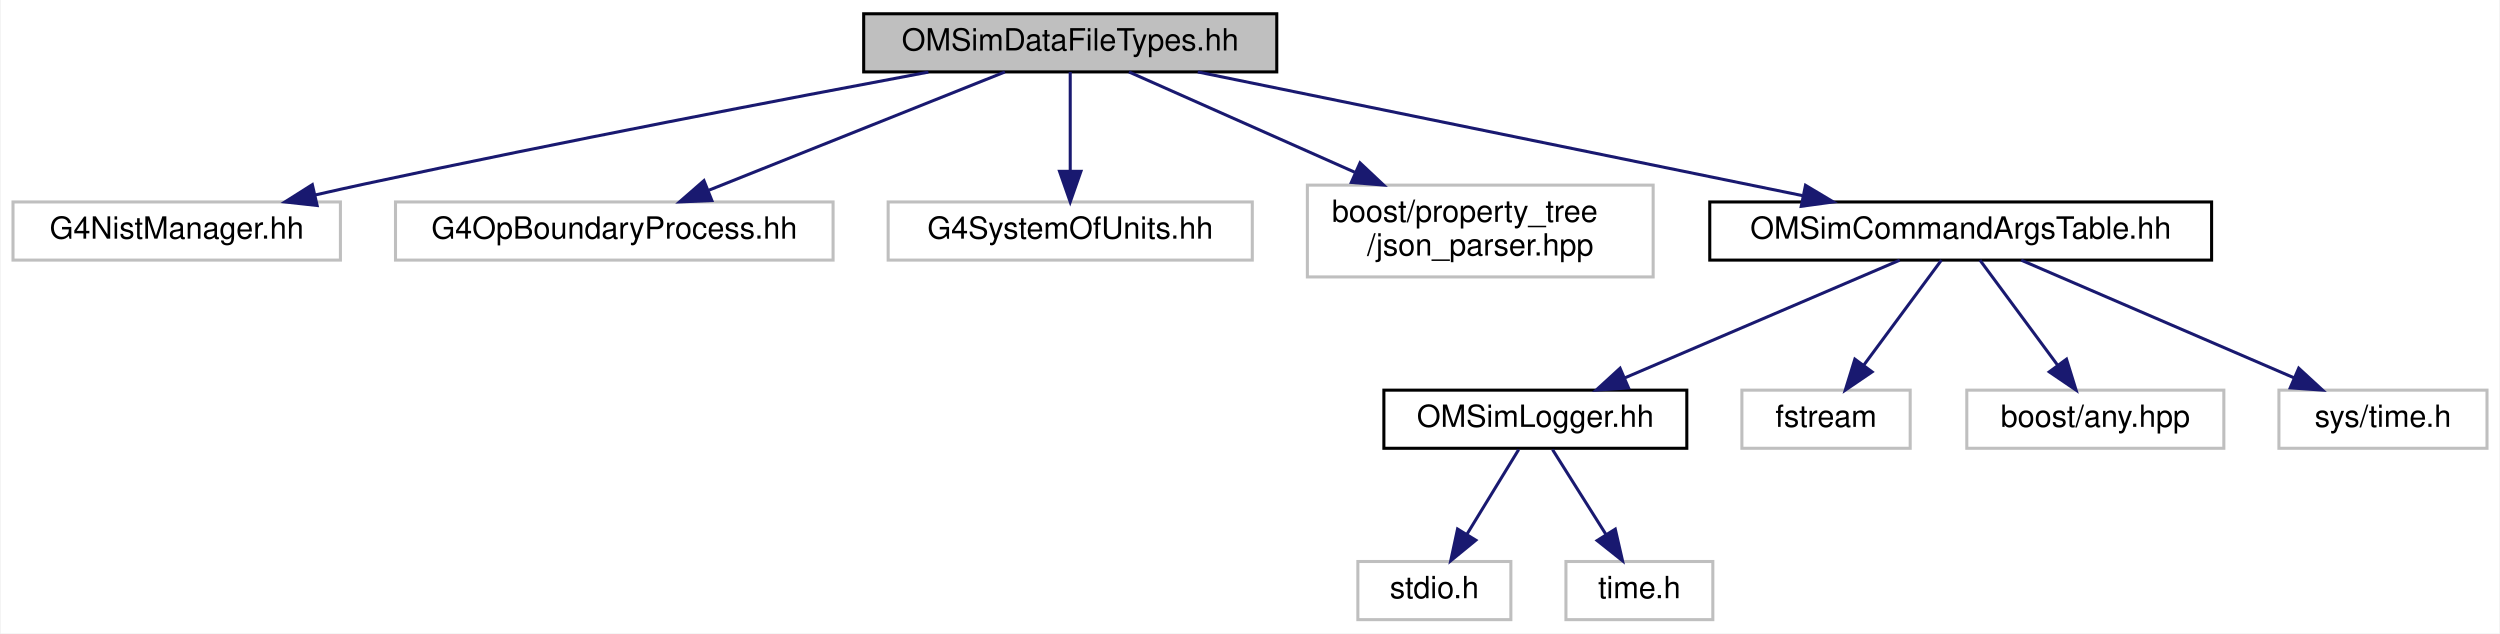
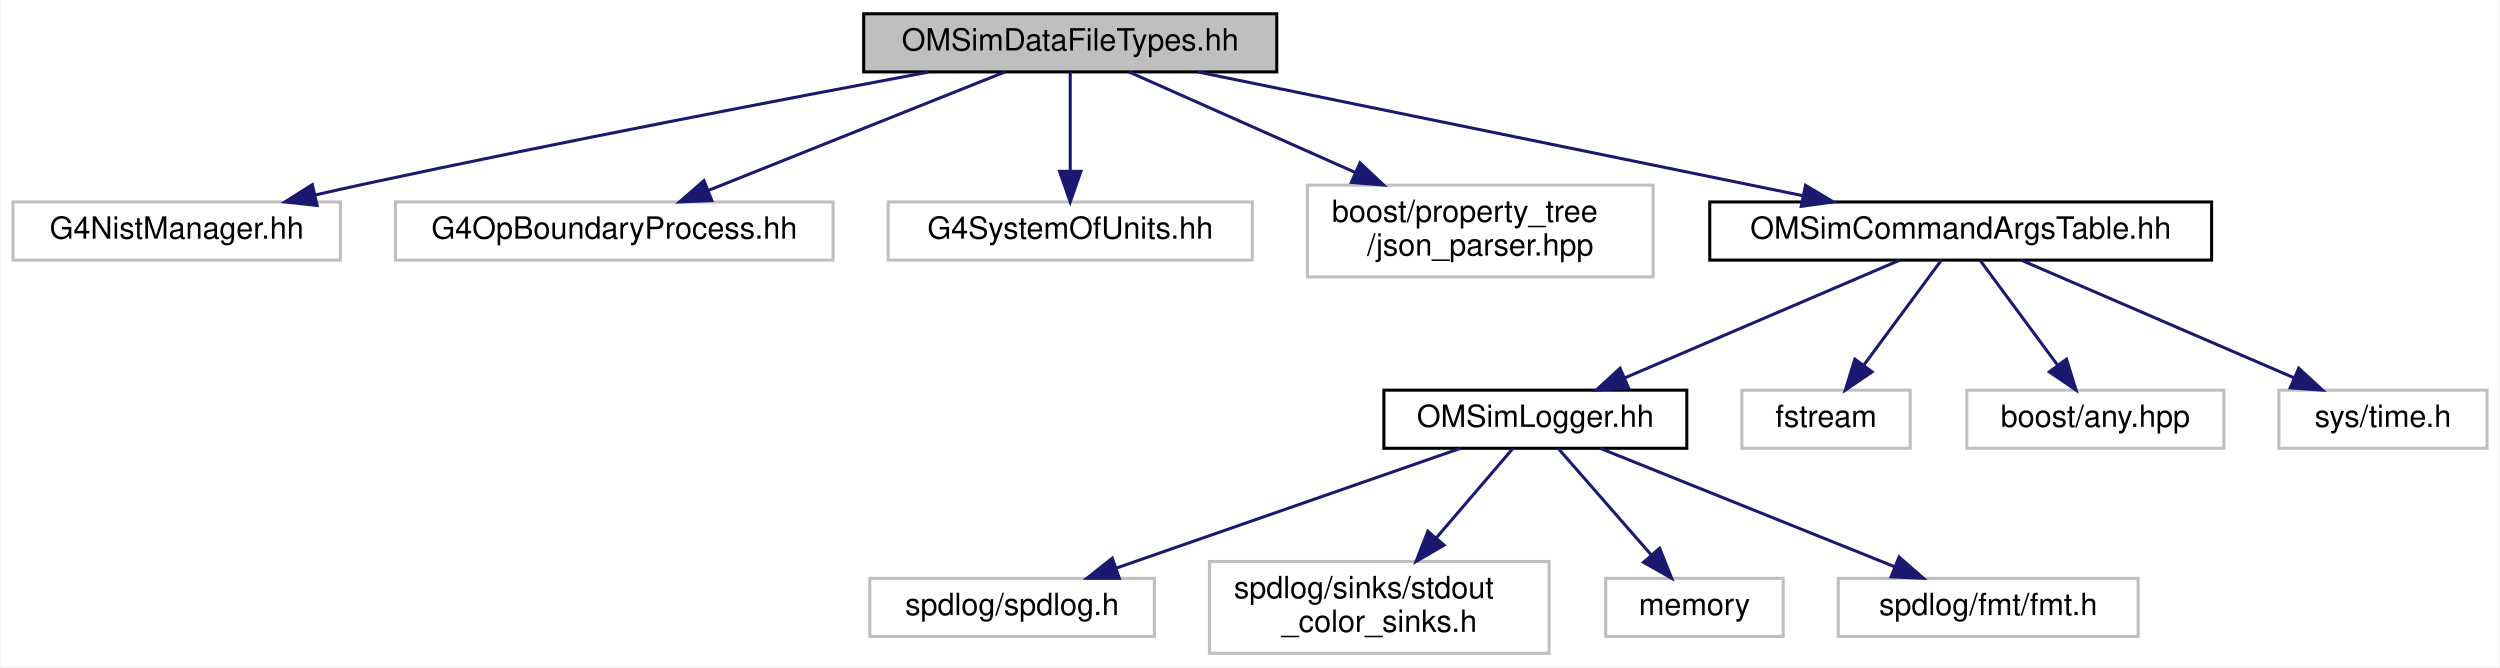
- <svg xmlns="http://www.w3.org/2000/svg" xmlns:xlink="http://www.w3.org/1999/xlink" width="817pt" height="207pt" viewBox="0.00 0.00 816.50 207.00">
-   <g id="graph0" class="graph" transform="scale(1 1) rotate(0) translate(4 203)">
-     <polygon fill="white" stroke="transparent" points="-4,4 -4,-203 812.5,-203 812.5,4 -4,4" />
+ <svg xmlns="http://www.w3.org/2000/svg" xmlns:xlink="http://www.w3.org/1999/xlink" width="817pt" height="218pt" viewBox="0.00 0.00 816.50 218.00">
+   <g id="graph0" class="graph" transform="scale(1 1) rotate(0) translate(4 214)">
+     <polygon fill="white" stroke="transparent" points="-4,4 -4,-214 812.5,-214 812.5,4 -4,4" />
    <g id="node1" class="node">
      <g id="a_node1">
        <a xlink:title="Collection of classes and methods to handle material creation from user data in json files.">
-           <polygon fill="#bfbfbf" stroke="black" points="278,-179.5 278,-198.5 413,-198.5 413,-179.5 278,-179.5" />
-           <text text-anchor="middle" x="345.5" y="-186.5" font-family="Helvetica,sans-Serif" font-size="10.00">OMSimDataFileTypes.hh</text>
+           <polygon fill="#bfbfbf" stroke="black" points="278,-190.5 278,-209.5 413,-209.5 413,-190.5 278,-190.5" />
+           <text text-anchor="middle" x="345.5" y="-197.5" font-family="Helvetica,sans-Serif" font-size="10.00">OMSimDataFileTypes.hh</text>
        </a>
      </g>
    </g>
    <g id="node2" class="node">
      <g id="a_node2">
        <a xlink:title=" ">
-           <polygon fill="white" stroke="#bfbfbf" points="0,-118 0,-137 107,-137 107,-118 0,-118" />
-           <text text-anchor="middle" x="53.5" y="-125" font-family="Helvetica,sans-Serif" font-size="10.00">G4NistManager.hh</text>
+           <polygon fill="white" stroke="#bfbfbf" points="0,-129 0,-148 107,-148 107,-129 0,-129" />
+           <text text-anchor="middle" x="53.5" y="-136" font-family="Helvetica,sans-Serif" font-size="10.00">G4NistManager.hh</text>
        </a>
      </g>
    </g>
    <g id="edge1" class="edge">
-       <path fill="none" stroke="midnightblue" d="M299.14,-179.44C252.62,-170.74 178.95,-156.62 115.5,-143 110.1,-141.84 104.44,-140.58 98.83,-139.3" />
-       <polygon fill="midnightblue" stroke="midnightblue" points="99.39,-135.84 88.86,-137 97.82,-142.66 99.39,-135.84" />
+       <path fill="none" stroke="midnightblue" d="M299.14,-190.44C252.62,-181.74 178.95,-167.62 115.5,-154 110.1,-152.84 104.44,-151.58 98.83,-150.3" />
+       <polygon fill="midnightblue" stroke="midnightblue" points="99.39,-146.84 88.86,-148 97.82,-153.66 99.39,-146.84" />
    </g>
    <g id="node3" class="node">
      <g id="a_node3">
        <a xlink:title=" ">
-           <polygon fill="white" stroke="#bfbfbf" points="125,-118 125,-137 268,-137 268,-118 125,-118" />
-           <text text-anchor="middle" x="196.5" y="-125" font-family="Helvetica,sans-Serif" font-size="10.00">G4OpBoundaryProcess.hh</text>
+           <polygon fill="white" stroke="#bfbfbf" points="125,-129 125,-148 268,-148 268,-129 125,-129" />
+           <text text-anchor="middle" x="196.5" y="-136" font-family="Helvetica,sans-Serif" font-size="10.00">G4OpBoundaryProcess.hh</text>
        </a>
      </g>
    </g>
    <g id="edge2" class="edge">
-       <path fill="none" stroke="midnightblue" d="M324.15,-179.48C298.81,-169.36 256.36,-152.4 227.43,-140.85" />
-       <polygon fill="midnightblue" stroke="midnightblue" points="228.39,-137.47 217.81,-137.01 225.8,-143.97 228.39,-137.47" />
+       <path fill="none" stroke="midnightblue" d="M324.15,-190.48C298.81,-180.36 256.36,-163.4 227.43,-151.85" />
+       <polygon fill="midnightblue" stroke="midnightblue" points="228.39,-148.47 217.81,-148.01 225.8,-154.97 228.39,-148.47" />
    </g>
    <g id="node4" class="node">
      <g id="a_node4">
        <a xlink:title=" ">
-           <polygon fill="white" stroke="#bfbfbf" points="286,-118 286,-137 405,-137 405,-118 286,-118" />
-           <text text-anchor="middle" x="345.5" y="-125" font-family="Helvetica,sans-Serif" font-size="10.00">G4SystemOfUnits.hh</text>
+           <polygon fill="white" stroke="#bfbfbf" points="286,-129 286,-148 405,-148 405,-129 286,-129" />
+           <text text-anchor="middle" x="345.5" y="-136" font-family="Helvetica,sans-Serif" font-size="10.00">G4SystemOfUnits.hh</text>
        </a>
      </g>
    </g>
    <g id="edge3" class="edge">
-       <path fill="none" stroke="midnightblue" d="M345.5,-179.48C345.5,-171.08 345.5,-157.98 345.5,-147.16" />
-       <polygon fill="midnightblue" stroke="midnightblue" points="349,-147.01 345.5,-137.01 342,-147.01 349,-147.01" />
+       <path fill="none" stroke="midnightblue" d="M345.5,-190.48C345.5,-182.08 345.5,-168.98 345.5,-158.16" />
+       <polygon fill="midnightblue" stroke="midnightblue" points="349,-158.01 345.5,-148.01 342,-158.01 349,-158.01" />
    </g>
    <g id="node5" class="node">
      <g id="a_node5">
        <a xlink:title=" ">
-           <polygon fill="white" stroke="#bfbfbf" points="423,-112.5 423,-142.5 536,-142.5 536,-112.5 423,-112.5" />
-           <text text-anchor="start" x="431" y="-130.5" font-family="Helvetica,sans-Serif" font-size="10.00">boost/property_tree</text>
-           <text text-anchor="middle" x="479.5" y="-119.5" font-family="Helvetica,sans-Serif" font-size="10.00">/json_parser.hpp</text>
+           <polygon fill="white" stroke="#bfbfbf" points="423,-123.5 423,-153.5 536,-153.5 536,-123.5 423,-123.5" />
+           <text text-anchor="start" x="431" y="-141.5" font-family="Helvetica,sans-Serif" font-size="10.00">boost/property_tree</text>
+           <text text-anchor="middle" x="479.5" y="-130.5" font-family="Helvetica,sans-Serif" font-size="10.00">/json_parser.hpp</text>
        </a>
      </g>
    </g>
    <g id="edge4" class="edge">
-       <path fill="none" stroke="midnightblue" d="M364.7,-179.48C383.87,-170.96 413.92,-157.62 438.47,-146.72" />
-       <polygon fill="midnightblue" stroke="midnightblue" points="440.2,-149.78 447.92,-142.52 437.36,-143.38 440.2,-149.78" />
+       <path fill="none" stroke="midnightblue" d="M364.7,-190.48C383.87,-181.96 413.92,-168.62 438.47,-157.72" />
+       <polygon fill="midnightblue" stroke="midnightblue" points="440.2,-160.78 447.92,-153.52 437.36,-154.38 440.2,-160.78" />
    </g>
    <g id="node6" class="node">
      <g id="a_node6">
        <a xlink:href="_o_m_sim_command_args_table_8hh.html" target="_top" xlink:title="Definition of the OMSimCommandArgsTable singleton class, which controls user args.">
-           <polygon fill="white" stroke="black" points="554.5,-118 554.5,-137 718.5,-137 718.5,-118 554.5,-118" />
-           <text text-anchor="middle" x="636.5" y="-125" font-family="Helvetica,sans-Serif" font-size="10.00">OMSimCommandArgsTable.hh</text>
+           <polygon fill="white" stroke="black" points="554.5,-129 554.5,-148 718.5,-148 718.5,-129 554.5,-129" />
+           <text text-anchor="middle" x="636.5" y="-136" font-family="Helvetica,sans-Serif" font-size="10.00">OMSimCommandArgsTable.hh</text>
        </a>
      </g>
    </g>
    <g id="edge5" class="edge">
-       <path fill="none" stroke="midnightblue" d="M387.19,-179.48C439.27,-168.83 528.37,-150.61 584.75,-139.08" />
-       <polygon fill="midnightblue" stroke="midnightblue" points="585.79,-142.44 594.88,-137.01 584.39,-135.58 585.79,-142.44" />
+       <path fill="none" stroke="midnightblue" d="M387.19,-190.48C439.27,-179.83 528.37,-161.61 584.75,-150.08" />
+       <polygon fill="midnightblue" stroke="midnightblue" points="585.79,-153.44 594.88,-148.01 584.39,-146.58 585.79,-153.44" />
    </g>
    <g id="node7" class="node">
      <g id="a_node7">
        <a xlink:href="_o_m_sim_logger_8hh.html" target="_top" xlink:title=" ">
-           <polygon fill="white" stroke="black" points="448,-56.5 448,-75.5 547,-75.5 547,-56.5 448,-56.5" />
-           <text text-anchor="middle" x="497.5" y="-63.5" font-family="Helvetica,sans-Serif" font-size="10.00">OMSimLogger.hh</text>
+           <polygon fill="white" stroke="black" points="448,-67.5 448,-86.5 547,-86.5 547,-67.5 448,-67.5" />
+           <text text-anchor="middle" x="497.5" y="-74.5" font-family="Helvetica,sans-Serif" font-size="10.00">OMSimLogger.hh</text>
        </a>
      </g>
    </g>
    <g id="edge6" class="edge">
-       <path fill="none" stroke="midnightblue" d="M616.58,-117.98C593.05,-107.9 553.69,-91.05 526.71,-79.5" />
-       <polygon fill="midnightblue" stroke="midnightblue" points="527.95,-76.23 517.38,-75.51 525.19,-82.66 527.95,-76.23" />
+       <path fill="none" stroke="midnightblue" d="M616.58,-128.98C593.05,-118.9 553.69,-102.05 526.71,-90.5" />
+       <polygon fill="midnightblue" stroke="midnightblue" points="527.95,-87.23 517.38,-86.51 525.19,-93.66 527.95,-87.23" />
+     </g>
+     <g id="node12" class="node">
+       <g id="a_node12">
+         <a xlink:title=" ">
+           <polygon fill="white" stroke="#bfbfbf" points="565,-67.5 565,-86.5 620,-86.5 620,-67.5 565,-67.5" />
+           <text text-anchor="middle" x="592.5" y="-74.5" font-family="Helvetica,sans-Serif" font-size="10.00">fstream</text>
+         </a>
+       </g>
+     </g>
+     <g id="edge11" class="edge">
+       <path fill="none" stroke="midnightblue" d="M630.2,-128.98C623.6,-120.05 613.06,-105.81 604.81,-94.64" />
+       <polygon fill="midnightblue" stroke="midnightblue" points="607.55,-92.47 598.79,-86.51 601.92,-96.63 607.55,-92.47" />
+     </g>
+     <g id="node13" class="node">
+       <g id="a_node13">
+         <a xlink:title=" ">
+           <polygon fill="white" stroke="#bfbfbf" points="638.5,-67.5 638.5,-86.5 722.5,-86.5 722.5,-67.5 638.5,-67.5" />
+           <text text-anchor="middle" x="680.5" y="-74.5" font-family="Helvetica,sans-Serif" font-size="10.00">boost/any.hpp</text>
+         </a>
+       </g>
+     </g>
+     <g id="edge12" class="edge">
+       <path fill="none" stroke="midnightblue" d="M642.8,-128.98C649.4,-120.05 659.94,-105.81 668.19,-94.64" />
+       <polygon fill="midnightblue" stroke="midnightblue" points="671.08,-96.63 674.21,-86.51 665.45,-92.47 671.08,-96.63" />
+     </g>
+     <g id="node14" class="node">
+       <g id="a_node14">
+         <a xlink:title=" ">
+           <polygon fill="white" stroke="#bfbfbf" points="740.5,-67.5 740.5,-86.5 808.5,-86.5 808.5,-67.5 740.5,-67.5" />
+           <text text-anchor="middle" x="774.5" y="-74.5" font-family="Helvetica,sans-Serif" font-size="10.00">sys/time.h</text>
+         </a>
+       </g>
+     </g>
+     <g id="edge13" class="edge">
+       <path fill="none" stroke="midnightblue" d="M656.27,-128.98C679.64,-118.9 718.71,-102.05 745.5,-90.5" />
+       <polygon fill="midnightblue" stroke="midnightblue" points="746.97,-93.68 754.76,-86.51 744.2,-87.25 746.97,-93.68" />
+     </g>
+     <g id="node8" class="node">
+       <g id="a_node8">
+         <a xlink:title=" ">
+           <polygon fill="white" stroke="#bfbfbf" points="280,-6 280,-25 373,-25 373,-6 280,-6" />
+           <text text-anchor="middle" x="326.5" y="-13" font-family="Helvetica,sans-Serif" font-size="10.00">spdlog/spdlog.h</text>
+         </a>
+       </g>
+     </g>
+     <g id="edge7" class="edge">
+       <path fill="none" stroke="midnightblue" d="M473,-67.48C443.54,-57.22 393.92,-39.96 360.7,-28.4" />
+       <polygon fill="midnightblue" stroke="midnightblue" points="361.55,-24.99 350.95,-25.01 359.25,-31.6 361.55,-24.99" />
+     </g>
+     <g id="node9" class="node">
+       <g id="a_node9">
+         <a xlink:title=" ">
+           <polygon fill="white" stroke="#bfbfbf" points="391,-0.5 391,-30.5 502,-30.5 502,-0.5 391,-0.5" />
+           <text text-anchor="start" x="399" y="-18.5" font-family="Helvetica,sans-Serif" font-size="10.00">spdlog/sinks/stdout</text>
+           <text text-anchor="middle" x="446.5" y="-7.5" font-family="Helvetica,sans-Serif" font-size="10.00">_color_sinks.h</text>
+         </a>
+       </g>
+     </g>
+     <g id="edge8" class="edge">
+       <path fill="none" stroke="midnightblue" d="M490.19,-67.48C483.67,-59.87 473.84,-48.4 465.16,-38.26" />
+       <polygon fill="midnightblue" stroke="midnightblue" points="467.69,-35.84 458.52,-30.52 462.37,-40.39 467.69,-35.84" />
    </g>
    <g id="node10" class="node">
      <g id="a_node10">
        <a xlink:title=" ">
-           <polygon fill="white" stroke="#bfbfbf" points="565,-56.5 565,-75.5 620,-75.5 620,-56.5 565,-56.5" />
-           <text text-anchor="middle" x="592.5" y="-63.5" font-family="Helvetica,sans-Serif" font-size="10.00">fstream</text>
+           <polygon fill="white" stroke="#bfbfbf" points="520.5,-6 520.5,-25 578.5,-25 578.5,-6 520.5,-6" />
+           <text text-anchor="middle" x="549.5" y="-13" font-family="Helvetica,sans-Serif" font-size="10.00">memory</text>
        </a>
      </g>
    </g>
    <g id="edge9" class="edge">
-       <path fill="none" stroke="midnightblue" d="M630.2,-117.98C623.6,-109.05 613.06,-94.81 604.81,-83.64" />
-       <polygon fill="midnightblue" stroke="midnightblue" points="607.55,-81.47 598.79,-75.51 601.92,-85.63 607.55,-81.47" />
+       <path fill="none" stroke="midnightblue" d="M504.95,-67.48C512.83,-58.46 525.44,-44.02 535.24,-32.81" />
+       <polygon fill="midnightblue" stroke="midnightblue" points="538.12,-34.84 542.06,-25.01 532.85,-30.24 538.12,-34.84" />
    </g>
    <g id="node11" class="node">
      <g id="a_node11">
        <a xlink:title=" ">
-           <polygon fill="white" stroke="#bfbfbf" points="638.5,-56.5 638.5,-75.5 722.5,-75.5 722.5,-56.5 638.5,-56.5" />
-           <text text-anchor="middle" x="680.5" y="-63.5" font-family="Helvetica,sans-Serif" font-size="10.00">boost/any.hpp</text>
+           <polygon fill="white" stroke="#bfbfbf" points="596.5,-6 596.5,-25 694.5,-25 694.5,-6 596.5,-6" />
+           <text text-anchor="middle" x="645.5" y="-13" font-family="Helvetica,sans-Serif" font-size="10.00">spdlog/fmt/fmt.h</text>
        </a>
      </g>
    </g>
    <g id="edge10" class="edge">
-       <path fill="none" stroke="midnightblue" d="M642.8,-117.98C649.4,-109.05 659.94,-94.81 668.19,-83.64" />
-       <polygon fill="midnightblue" stroke="midnightblue" points="671.08,-85.63 674.21,-75.51 665.45,-81.47 671.08,-85.63" />
-     </g>
-     <g id="node12" class="node">
-       <g id="a_node12">
-         <a xlink:title=" ">
-           <polygon fill="white" stroke="#bfbfbf" points="740.5,-56.5 740.5,-75.5 808.5,-75.5 808.5,-56.5 740.5,-56.5" />
-           <text text-anchor="middle" x="774.5" y="-63.5" font-family="Helvetica,sans-Serif" font-size="10.00">sys/time.h</text>
-         </a>
-       </g>
-     </g>
-     <g id="edge11" class="edge">
-       <path fill="none" stroke="midnightblue" d="M656.27,-117.98C679.64,-107.9 718.71,-91.05 745.5,-79.5" />
-       <polygon fill="midnightblue" stroke="midnightblue" points="746.97,-82.68 754.76,-75.51 744.2,-76.25 746.97,-82.68" />
-     </g>
-     <g id="node8" class="node">
-       <g id="a_node8">
-         <a xlink:title=" ">
-           <polygon fill="white" stroke="#bfbfbf" points="439.5,-0.5 439.5,-19.5 489.5,-19.5 489.5,-0.5 439.5,-0.5" />
-           <text text-anchor="middle" x="464.5" y="-7.5" font-family="Helvetica,sans-Serif" font-size="10.00">stdio.h</text>
-         </a>
-       </g>
-     </g>
-     <g id="edge7" class="edge">
-       <path fill="none" stroke="midnightblue" d="M492.05,-56.08C487.49,-48.61 480.83,-37.72 475.21,-28.52" />
-       <polygon fill="midnightblue" stroke="midnightblue" points="478.05,-26.46 469.85,-19.75 472.08,-30.11 478.05,-26.46" />
-     </g>
-     <g id="node9" class="node">
-       <g id="a_node9">
-         <a xlink:title=" ">
-           <polygon fill="white" stroke="#bfbfbf" points="507.5,-0.5 507.5,-19.5 555.5,-19.5 555.5,-0.5 507.5,-0.5" />
-           <text text-anchor="middle" x="531.5" y="-7.5" font-family="Helvetica,sans-Serif" font-size="10.00">time.h</text>
-         </a>
-       </g>
-     </g>
-     <g id="edge8" class="edge">
-       <path fill="none" stroke="midnightblue" d="M503.11,-56.08C507.87,-48.53 514.82,-37.49 520.65,-28.23" />
-       <polygon fill="midnightblue" stroke="midnightblue" points="523.62,-30.08 525.99,-19.75 517.7,-26.35 523.62,-30.08" />
+       <path fill="none" stroke="midnightblue" d="M518.7,-67.48C543.87,-57.36 586.04,-40.4 614.78,-28.85" />
+       <polygon fill="midnightblue" stroke="midnightblue" points="616.36,-31.99 624.33,-25.01 613.75,-25.49 616.36,-31.99" />
    </g>
  </g>
</svg>
